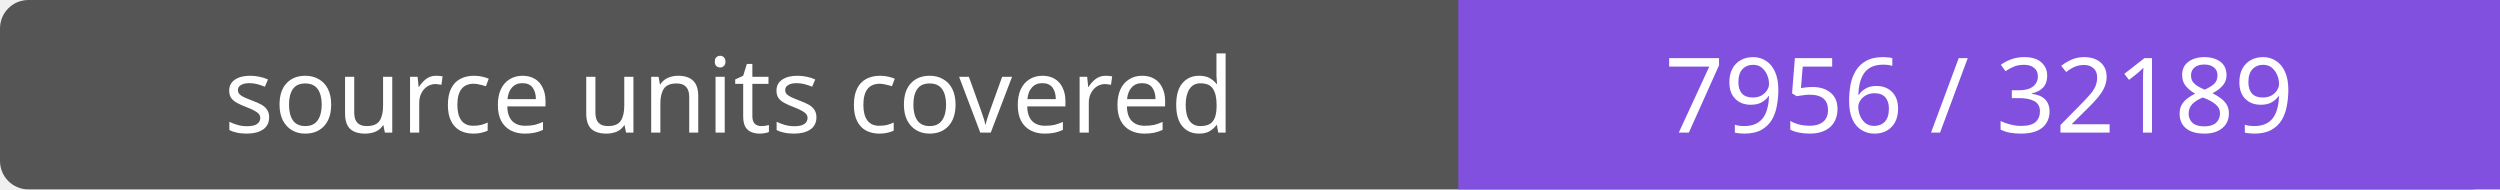
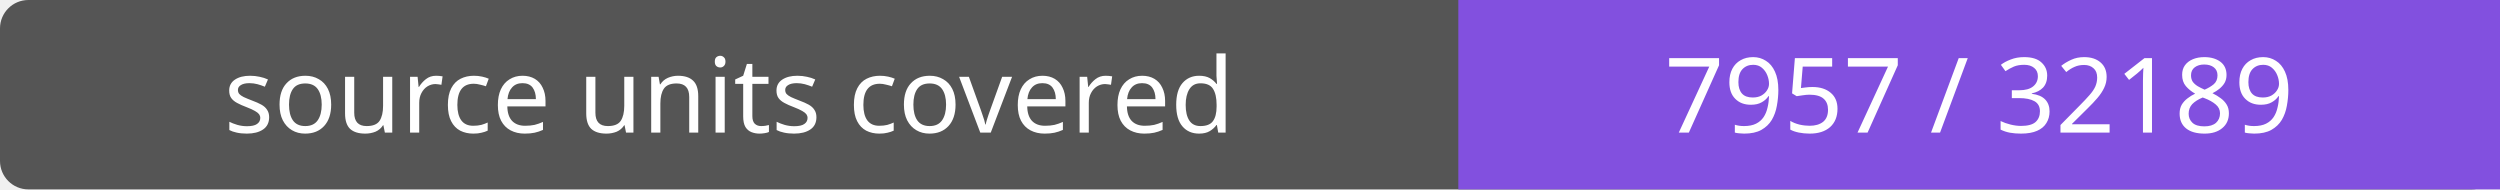
- <svg xmlns="http://www.w3.org/2000/svg" width="264" height="20" role="img" aria-label="source units covered: 7956 / 32189">
+ <svg xmlns="http://www.w3.org/2000/svg" width="264" height="20" role="img" aria-label="source units covered: 7957 / 32189">
  <rect width="264" height="20" rx="3" fill="#555" />
  <path fill="#8250df" d="M154 0h110v20H154z" />
  <g fill="#fff" text-anchor="middle" font-family="Verdana,sans-serif" font-size="11">
    <text x="77.0" y="14">source units covered</text>
-     <text x="209.0" y="14">7956 / 32189</text>
+     <text x="209.0" y="14">7957 / 32189</text>
  </g>
</svg>
